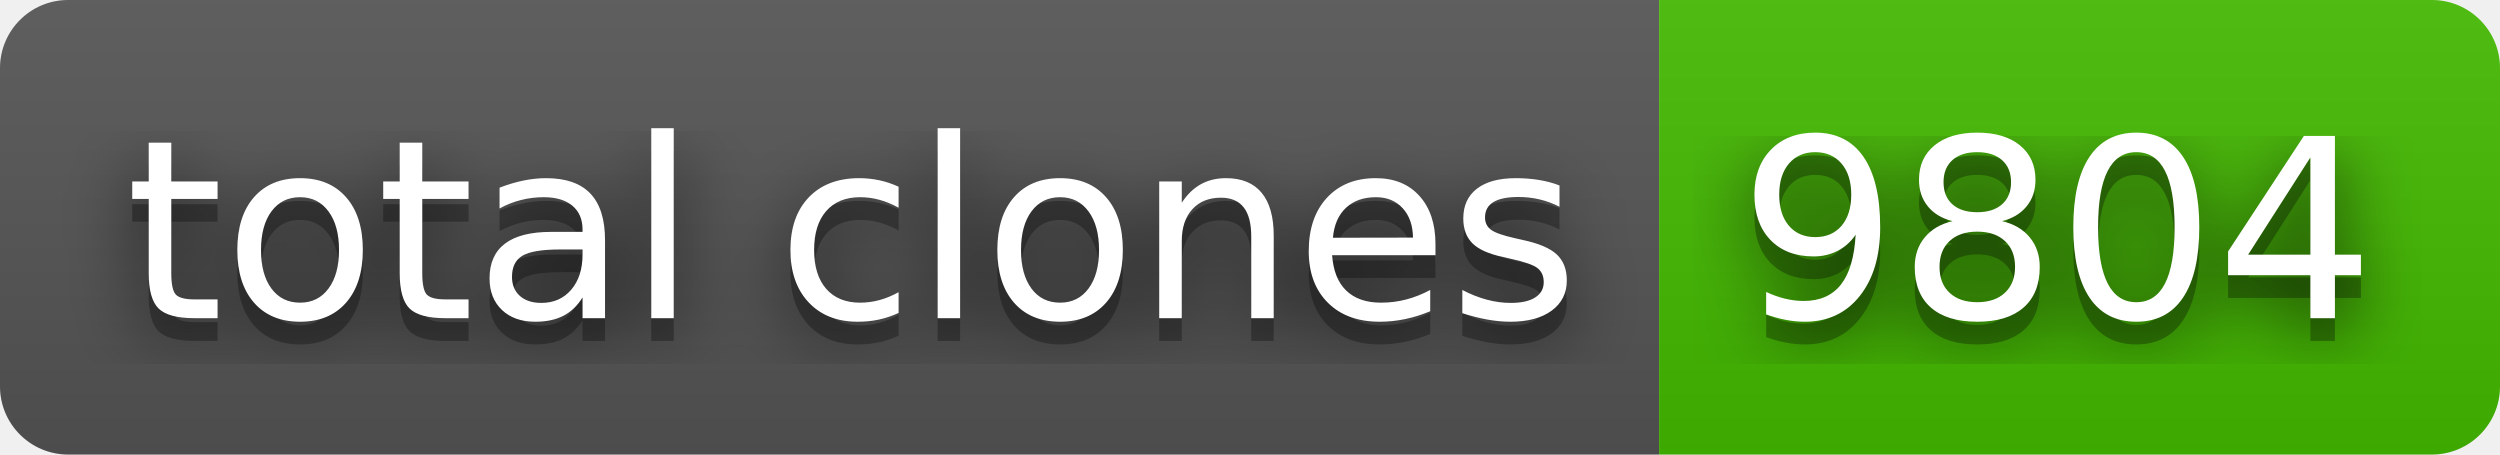
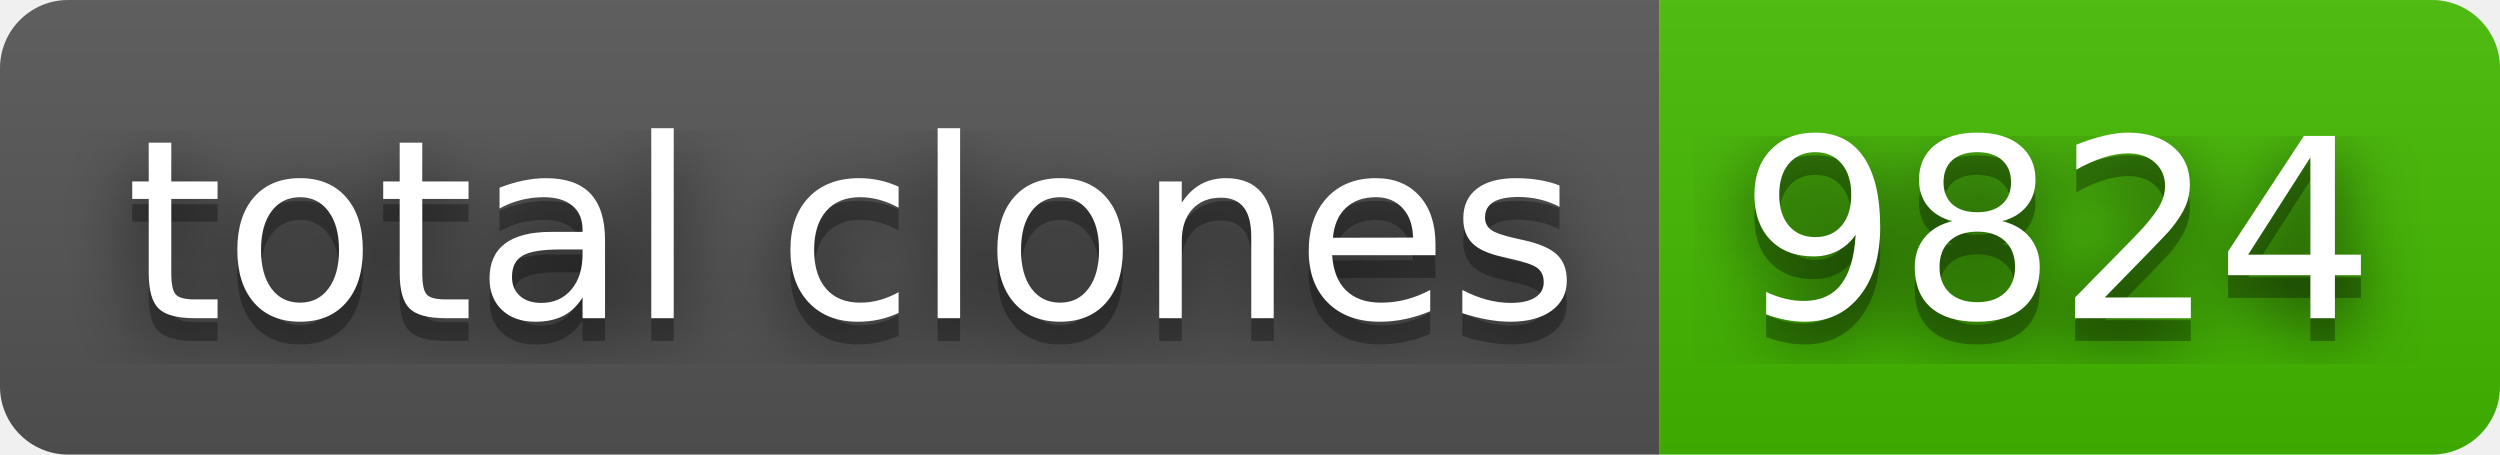
- <svg xmlns="http://www.w3.org/2000/svg" width="110" height="20" role="img" aria-label="total clones: 9804">
+ <svg xmlns="http://www.w3.org/2000/svg" width="110" height="20" role="img" aria-label="total clones: 9824">
  <filter id="blur">
    <feGaussianBlur stdDeviation="16" />
  </filter>
  <linearGradient id="s" x2="0" y2="100%">
    <stop offset="0" stop-color="#bbb" stop-opacity=".1" />
    <stop offset="1" stop-opacity=".1" />
  </linearGradient>
  <clipPath id="r">
    <rect width="110" height="20" rx="3" />
  </clipPath>
  <g clip-path="url(#r)">
    <rect width="73" height="20" fill="#555" />
    <rect x="73" width="37" height="20" fill="#4b0" />
    <rect width="110" height="20" fill="url(#s)" />
  </g>
  <g fill="#fff" text-anchor="middle" font-family="Verdana,Geneva,DejaVu Sans,sans-serif" text-rendering="geometricPrecision" font-size="110">
    <g transform="scale(.1)">
      <g aria-hidden="true" fill="#010101">
        <text x="375" y="150" fill-opacity=".8" filter="url(#blur)" textLength="630">total clones</text>
        <text x="375" y="150" fill-opacity=".3" textLength="630">total clones</text>
      </g>
      <text x="375" y="140" textLength="630">total clones</text>
    </g>
    <g transform="scale(.1)">
      <g aria-hidden="true" fill="#010101">
-         <text x="905" y="150" fill-opacity=".8" filter="url(#blur)" textLength="270">9804</text>
-         <text x="905" y="150" fill-opacity=".3" textLength="270">9804</text>
+         <text x="905" y="150" fill-opacity=".8" filter="url(#blur)" textLength="270">9824</text>
+         <text x="905" y="150" fill-opacity=".3" textLength="270">9824</text>
      </g>
-       <text x="905" y="140" textLength="270">9804</text>
+       <text x="905" y="140" textLength="270">9824</text>
    </g>
  </g>
</svg>
